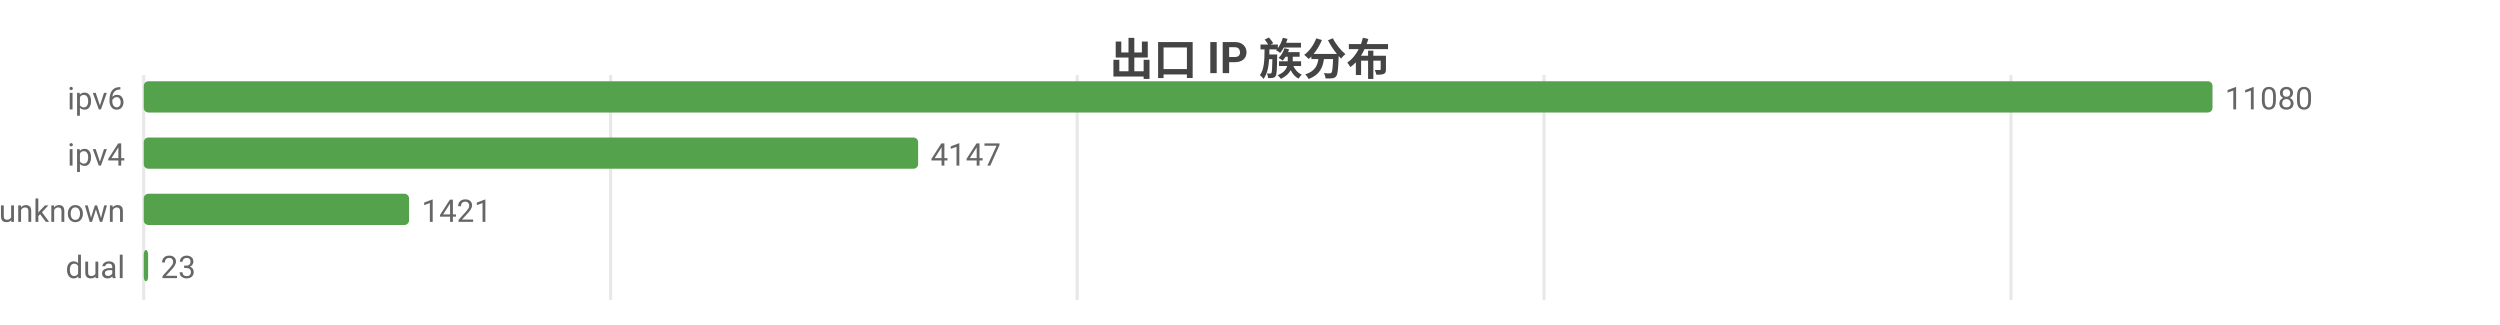
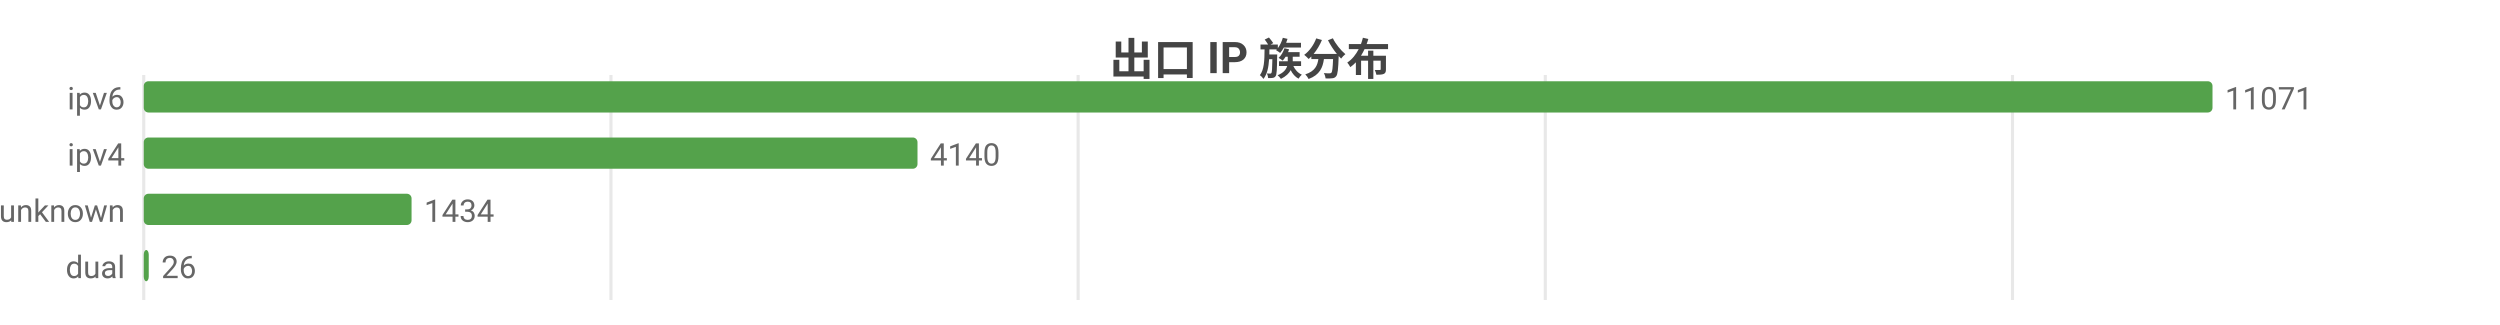
<svg xmlns="http://www.w3.org/2000/svg" width="800" height="104" viewBox="0 0 800 104">
  <rect width="800" height="104" fill="#ffffff" />
  <style>text{font-family:system-ui,-apple-system,'Segoe UI',Roboto,'PingFang SC','Microsoft YaHei','Noto Sans CJK SC',sans-serif}.g{stroke:#e8e8e8;stroke-width:1}.a{stroke:#999;stroke-width:1}.t{font-size:10px;fill:#666}.m{font-size:10px;text-anchor:middle;fill:#666}.e{font-size:10px;text-anchor:end;fill:#666}.l{font-size:11px;fill:#333}.tt{font-size:14px;font-weight:600;text-anchor:middle;fill:#444}.em{font-size:13px;text-anchor:middle;fill:#999}</style>
  <text class="tt" x="400.0" y="24">出口 IP 族分布</text>
  <line class="g" x1="46" y1="24" x2="46" y2="96" />
-   <line class="g" x1="195.4" y1="24" x2="195.4" y2="96" />
-   <line class="g" x1="344.7" y1="24" x2="344.7" y2="96" />
-   <line class="g" x1="494.1" y1="24" x2="494.1" y2="96" />
-   <line class="g" x1="643.5" y1="24" x2="643.5" y2="96" />
+   <line class="g" x1="195.5" y1="24" x2="195.5" y2="96" />
+   <line class="g" x1="345.0" y1="24" x2="345.0" y2="96" />
+   <line class="g" x1="494.5" y1="24" x2="494.5" y2="96" />
+   <line class="g" x1="644.0" y1="24" x2="644.0" y2="96" />
  <text class="e" x="40" y="35">ipv6</text>
  <rect x="46" y="26" width="662" height="10" fill="#54a24b" rx="1.5" />
-   <text class="t" x="712" y="35">11080</text>
+   <text class="t" x="712" y="35">11071</text>
  <text class="e" x="40" y="53">ipv4</text>
-   <rect x="46" y="44" width="247.8" height="10" fill="#54a24b" rx="1.5" />
-   <text class="t" x="297.8" y="53">4147</text>
+   <rect x="46" y="44" width="247.6" height="10" fill="#54a24b" rx="1.5" />
+   <text class="t" x="297.6" y="53">4140</text>
  <text class="e" x="40" y="71">unknown</text>
-   <rect x="46" y="62" width="84.9" height="10" fill="#54a24b" rx="1.5" />
-   <text class="t" x="134.9" y="71">1421</text>
+   <rect x="46" y="62" width="85.7" height="10" fill="#54a24b" rx="1.5" />
+   <text class="t" x="135.7" y="71">1434</text>
  <text class="e" x="40" y="89">dual</text>
-   <rect x="46" y="80" width="1.4" height="10" fill="#54a24b" rx="1.5" />
-   <text class="t" x="51.4" y="89">23</text>
+   <rect x="46" y="80" width="1.6" height="10" fill="#54a24b" rx="1.5" />
+   <text class="t" x="51.6" y="89">26</text>
</svg>
